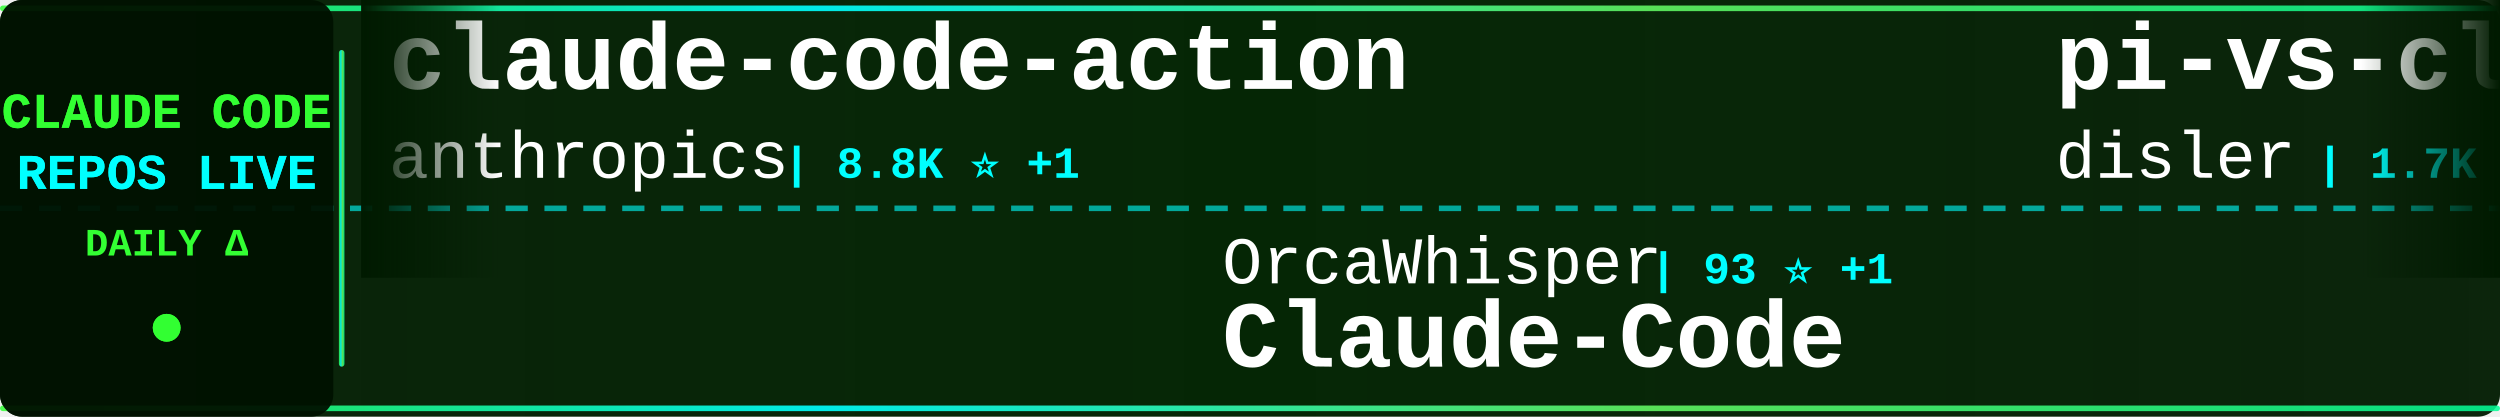
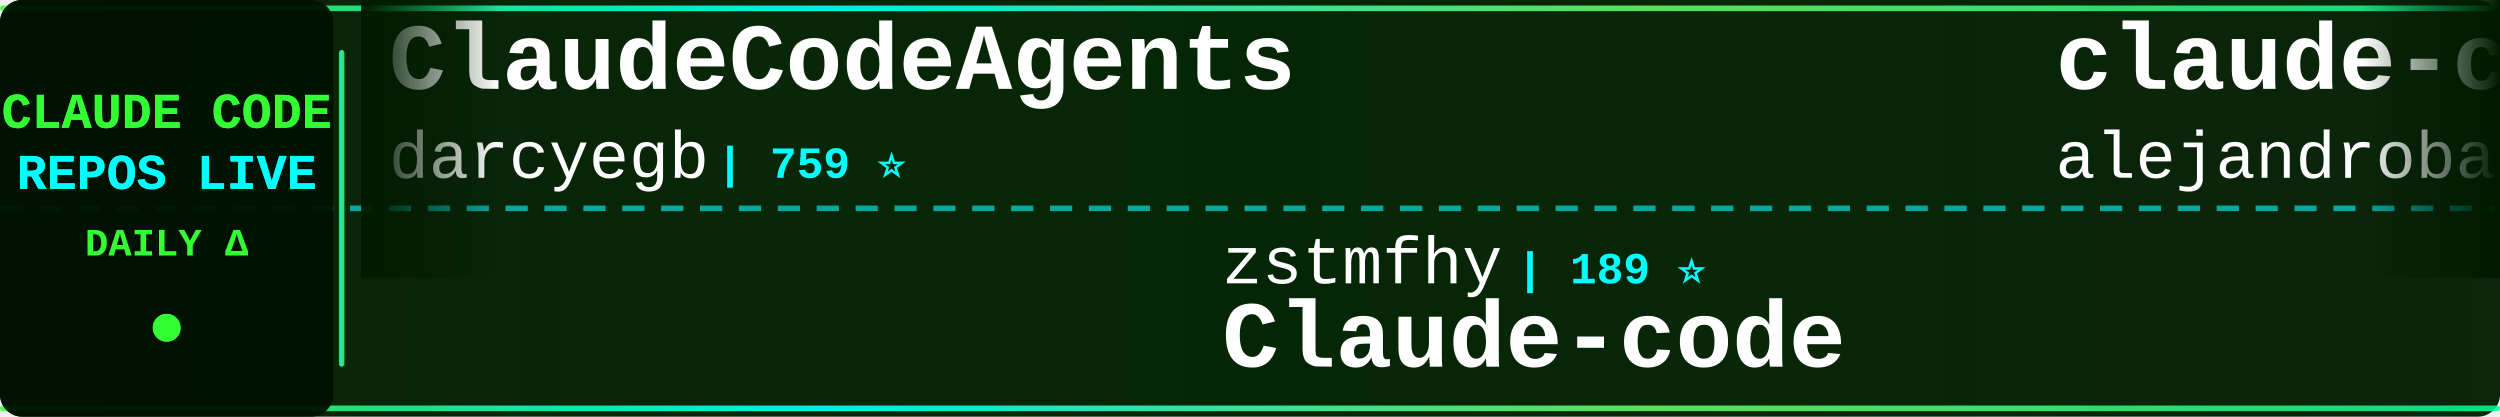
<svg xmlns="http://www.w3.org/2000/svg" width="900" height="150">
  <defs>
    <linearGradient id="tickerBg" x1="0%" y1="0%" x2="100%" y2="0%">
      <stop offset="0%" style="stop-color:#001a00;stop-opacity:0.95" />
      <stop offset="50%" style="stop-color:#002200;stop-opacity:0.98" />
      <stop offset="100%" style="stop-color:#001a00;stop-opacity:0.95" />
    </linearGradient>
    <linearGradient id="borderGrad" x1="0%" y1="0%" x2="100%" y2="0%">
      <stop offset="0%" style="stop-color:#33ff33;stop-opacity:0.85">
        <animate attributeName="stop-opacity" values="0.85;1;0.85" dur="2s" repeatCount="indefinite" />
      </stop>
      <stop offset="33%" style="stop-color:#00ffff;stop-opacity:0.9">
        <animate attributeName="stop-opacity" values="0.9;1;0.9" dur="2.2s" repeatCount="indefinite" />
      </stop>
      <stop offset="66%" style="stop-color:#66ff66;stop-opacity:0.85">
        <animate attributeName="stop-opacity" values="0.85;1;0.85" dur="1.8s" repeatCount="indefinite" />
      </stop>
      <stop offset="100%" style="stop-color:#00ff99;stop-opacity:0.85">
        <animate attributeName="stop-opacity" values="0.85;1;0.85" dur="2s" repeatCount="indefinite" />
      </stop>
    </linearGradient>
    <filter id="textGlow">
      <feGaussianBlur stdDeviation="0.1" result="coloredBlur" />
      <feMerge>
        <feMergeNode in="coloredBlur" />
        <feMergeNode in="SourceGraphic" />
      </feMerge>
    </filter>
    <filter id="metricGlow">
      <feGaussianBlur stdDeviation="0.2" result="coloredBlur" />
      <feMerge>
        <feMergeNode in="coloredBlur" />
        <feMergeNode in="SourceGraphic" />
      </feMerge>
    </filter>
    <linearGradient id="leftFade" x1="0%" y1="0%" x2="100%" y2="0%">
      <stop offset="0%" style="stop-color:#001a00;stop-opacity:1" />
      <stop offset="100%" style="stop-color:#001a00;stop-opacity:0" />
    </linearGradient>
    <linearGradient id="rightFade" x1="0%" y1="0%" x2="100%" y2="0%">
      <stop offset="0%" style="stop-color:#001a00;stop-opacity:0" />
      <stop offset="100%" style="stop-color:#001a00;stop-opacity:1" />
    </linearGradient>
  </defs>
  <rect width="900" height="150" fill="url(#tickerBg)" rx="8" />
  <rect x="0" y="2" width="900" height="2" fill="url(#borderGrad)" rx="1" />
  <rect x="0" y="146" width="900" height="2" fill="url(#borderGrad)" rx="1" />
  <line x1="0" y1="75" x2="900" y2="75" stroke="#00ffff" stroke-width="2" stroke-dasharray="8 6" opacity="0.6" />
  <rect x="0" y="0" width="120" height="150" fill="#001100" opacity="0.95" rx="8" />
  <text x="60" y="46" font-family="'Courier New', monospace" font-size="18" font-weight="bold" fill="#33ff33" text-anchor="middle" filter="url(#textGlow)">
    CLAUDE CODE
  </text>
  <text x="60" y="68" font-family="'Courier New', monospace" font-size="18" font-weight="bold" fill="#00ffff" text-anchor="middle" filter="url(#textGlow)">
    REPOS LIVE
  </text>
  <text x="60" y="92" font-family="'Courier New', monospace" font-size="14" font-weight="bold" fill="#33ff33" text-anchor="middle">
    DAILY Δ
  </text>
  <circle cx="60" cy="118" r="5" fill="#33ff33" filter="url(#metricGlow)">
    <animate attributeName="r" values="4;6;4" dur="1.5s" repeatCount="indefinite" />
    <animate attributeName="opacity" values="0.6;1;0.6" dur="1.5s" repeatCount="indefinite" />
  </circle>
  <rect x="122" y="18" width="2" height="114" fill="url(#borderGrad)" rx="1" />
  <clipPath id="tickerClip">
    <rect x="130" y="0" width="770" height="150" />
  </clipPath>
  <g clip-path="url(#tickerClip)">
    <g id="tickerItems">
      <animateTransform attributeName="transform" attributeType="XML" type="translate" from="0 0" to="-3000 0" dur="54s" repeatCount="indefinite" />
      <g transform="translate(0, 0)">
+         <text x="140" y="32" font-family="'Courier New', monospace" font-size="34" font-weight="bold" fill="#ffffff">ClaudeCodeAgents</text>
+         <text x="140" y="64" font-family="'Courier New', monospace" font-size="24" font-weight="normal" fill="#ffffff" opacity="1.0">darcyegb</text>
+         <text x="258" y="64" font-family="'Courier New', monospace" font-size="16" font-weight="bold" fill="#00ffff"> | 759 ⭐</text>
+       </g>
+       <g transform="translate(300, 0)">
+         <text x="140" y="102" font-family="'Courier New', monospace" font-size="24" font-weight="normal" fill="#ffffff" opacity="1.0">zstmfhy</text>
+         <text x="246" y="102" font-family="'Courier New', monospace" font-size="16" font-weight="bold" fill="#00ffff"> | 189 ⭐</text>
+         <text x="140" y="132" font-family="'Courier New', monospace" font-size="34" font-weight="bold" fill="#ffffff">Claude-code</text>
+       </g>
+       <g transform="translate(600, 0)">
+         <text x="140" y="32" font-family="'Courier New', monospace" font-size="34" font-weight="bold" fill="#ffffff">claude-code-from-source</text>
+         <text x="140" y="64" font-family="'Courier New', monospace" font-size="24" font-weight="normal" fill="#ffffff" opacity="1.0">alejandrobalderas</text>
+         <text x="366" y="64" font-family="'Courier New', monospace" font-size="16" font-weight="bold" fill="#00ffff"> | 2.8K ⭐ -1</text>
+       </g>
+       <g transform="translate(900, 0)">
+         <text x="140" y="102" font-family="'Courier New', monospace" font-size="24" font-weight="normal" fill="#ffffff" opacity="1.0">Alishahryar1</text>
+         <text x="306" y="102" font-family="'Courier New', monospace" font-size="16" font-weight="bold" fill="#00ffff"> | 53.0K ⭐ +30</text>
+         <text x="140" y="132" font-family="'Courier New', monospace" font-size="34" font-weight="bold" fill="#ffffff">free-claude-code</text>
+       </g>
+       <g transform="translate(1200, 0)">
+         <text x="140" y="32" font-family="'Courier New', monospace" font-size="34" font-weight="bold" fill="#ffffff">claude-code-book</text>
+         <text x="140" y="64" font-family="'Courier New', monospace" font-size="24" font-weight="normal" fill="#ffffff" opacity="1.0">lintsinghua</text>
+         <text x="294" y="64" font-family="'Courier New', monospace" font-size="16" font-weight="bold" fill="#00ffff"> | 4.2K ⭐</text>
+       </g>
+       <g transform="translate(1500, 0)">
+         <text x="140" y="102" font-family="'Courier New', monospace" font-size="24" font-weight="normal" fill="#ffffff" opacity="1.0">pengchengneo</text>
+         <text x="306" y="102" font-family="'Courier New', monospace" font-size="16" font-weight="bold" fill="#00ffff"> | 1.8K ⭐</text>
+         <text x="140" y="132" font-family="'Courier New', monospace" font-size="34" font-weight="bold" fill="#ffffff">Claude-Code</text>
+       </g>
+       <g transform="translate(1800, 0)">
        <text x="140" y="32" font-family="'Courier New', monospace" font-size="34" font-weight="bold" fill="#ffffff">claude-code-action</text>
        <text x="140" y="64" font-family="'Courier New', monospace" font-size="24" font-weight="normal" fill="#ffffff" opacity="1.0">anthropics</text>
-         <text x="282" y="64" font-family="'Courier New', monospace" font-size="16" font-weight="bold" fill="#00ffff"> | 8.8K ⭐ +1</text>
-       </g>
-       <g transform="translate(300, 0)">
-         <text x="140" y="102" font-family="'Courier New', monospace" font-size="24" font-weight="normal" fill="#ffffff" opacity="1.0">OrcaWhisper</text>
-         <text x="294" y="102" font-family="'Courier New', monospace" font-size="16" font-weight="bold" fill="#00ffff"> | 93 ⭐ +1</text>
-         <text x="140" y="132" font-family="'Courier New', monospace" font-size="34" font-weight="bold" fill="#ffffff">Claude-Code</text>
-       </g>
-       <g transform="translate(600, 0)">
-         <text x="140" y="32" font-family="'Courier New', monospace" font-size="34" font-weight="bold" fill="#ffffff">pi-vs-claude-code</text>
-         <text x="140" y="64" font-family="'Courier New', monospace" font-size="24" font-weight="normal" fill="#ffffff" opacity="1.0">disler</text>
-         <text x="234" y="64" font-family="'Courier New', monospace" font-size="16" font-weight="bold" fill="#00ffff"> | 1.7K ⭐</text>
-       </g>
-       <g transform="translate(900, 0)">
-         <text x="140" y="102" font-family="'Courier New', monospace" font-size="24" font-weight="normal" fill="#ffffff" opacity="1.0">davila7</text>
-         <text x="246" y="102" font-family="'Courier New', monospace" font-size="16" font-weight="bold" fill="#00ffff"> | 30.5K ⭐ +2</text>
-         <text x="140" y="132" font-family="'Courier New', monospace" font-size="34" font-weight="bold" fill="#ffffff">claude-code-templates</text>
-       </g>
-       <g transform="translate(1200, 0)">
-         <text x="140" y="32" font-family="'Courier New', monospace" font-size="34" font-weight="bold" fill="#ffffff">claude-code-harness</text>
-         <text x="140" y="64" font-family="'Courier New', monospace" font-size="24" font-weight="normal" fill="#ffffff" opacity="1.0">Chachamaru127</text>
-         <text x="318" y="64" font-family="'Courier New', monospace" font-size="16" font-weight="bold" fill="#00ffff"> | 3.1K ⭐ +2</text>
-       </g>
-       <g transform="translate(1500, 0)">
-         <text x="140" y="102" font-family="'Courier New', monospace" font-size="24" font-weight="normal" fill="#ffffff" opacity="1.0">Pimzino</text>
-         <text x="246" y="102" font-family="'Courier New', monospace" font-size="16" font-weight="bold" fill="#00ffff"> | 3.9K ⭐</text>
-         <text x="140" y="132" font-family="'Courier New', monospace" font-size="34" font-weight="bold" fill="#ffffff">claude-code-spec-workflo...</text>
-       </g>
-       <g transform="translate(1800, 0)">
-         <text x="140" y="32" font-family="'Courier New', monospace" font-size="34" font-weight="bold" fill="#ffffff">Claude-Code-Game-Studios</text>
-         <text x="140" y="64" font-family="'Courier New', monospace" font-size="24" font-weight="normal" fill="#ffffff" opacity="1.0">Donchitos</text>
-         <text x="270" y="64" font-family="'Courier New', monospace" font-size="16" font-weight="bold" fill="#00ffff"> | 24.8K ⭐ +1</text>
+         <text x="282" y="64" font-family="'Courier New', monospace" font-size="16" font-weight="bold" fill="#00ffff"> | 8.8K ⭐</text>
      </g>
      <g transform="translate(2100, 0)">
+         <text x="140" y="102" font-family="'Courier New', monospace" font-size="24" font-weight="normal" fill="#ffffff" opacity="1.0">AprilNEA</text>
+         <text x="258" y="102" font-family="'Courier New', monospace" font-size="16" font-weight="bold" fill="#00ffff"> | 392 ⭐</text>
+         <text x="140" y="132" font-family="'Courier New', monospace" font-size="34" font-weight="bold" fill="#ffffff">claude-code-source</text>
+       </g>
+       <g transform="translate(2400, 0)">
+         <text x="140" y="32" font-family="'Courier New', monospace" font-size="34" font-weight="bold" fill="#ffffff">system_prompts_leaks</text>
+         <text x="140" y="64" font-family="'Courier New', monospace" font-size="24" font-weight="normal" fill="#ffffff" opacity="1.0">asgeirtj</text>
+         <text x="258" y="64" font-family="'Courier New', monospace" font-size="16" font-weight="bold" fill="#00ffff"> | 64.1K ⭐ +15</text>
+       </g>
+       <g transform="translate(2700, 0)">
        <text x="140" y="102" font-family="'Courier New', monospace" font-size="24" font-weight="normal" fill="#ffffff" opacity="1.0">Windy3f3f3f3f</text>
        <text x="318" y="102" font-family="'Courier New', monospace" font-size="16" font-weight="bold" fill="#00ffff"> | 3.6K ⭐</text>
        <text x="140" y="132" font-family="'Courier New', monospace" font-size="34" font-weight="bold" fill="#ffffff">how-claude-code-works</text>
      </g>
-       <g transform="translate(2400, 0)">
-         <text x="140" y="32" font-family="'Courier New', monospace" font-size="34" font-weight="bold" fill="#ffffff">claude-code-ultimate-gui...</text>
-         <text x="140" y="64" font-family="'Courier New', monospace" font-size="24" font-weight="normal" fill="#ffffff" opacity="1.0">FlorianBruniaux</text>
-         <text x="342" y="64" font-family="'Courier New', monospace" font-size="16" font-weight="bold" fill="#00ffff"> | 5.9K ⭐ +2</text>
-       </g>
-       <g transform="translate(2700, 0)">
-         <text x="140" y="102" font-family="'Courier New', monospace" font-size="24" font-weight="normal" fill="#ffffff" opacity="1.0">ChrisWiles</text>
-         <text x="282" y="102" font-family="'Courier New', monospace" font-size="16" font-weight="bold" fill="#00ffff"> | 6.1K ⭐ +1</text>
-         <text x="140" y="132" font-family="'Courier New', monospace" font-size="34" font-weight="bold" fill="#ffffff">claude-code-showcase</text>
-       </g>
      <g transform="translate(3000, 0)">
-         <text x="140" y="32" font-family="'Courier New', monospace" font-size="34" font-weight="bold" fill="#ffffff">claude-code-action</text>
-         <text x="140" y="64" font-family="'Courier New', monospace" font-size="24" font-weight="normal" fill="#ffffff" opacity="1.0">anthropics</text>
-         <text x="282" y="64" font-family="'Courier New', monospace" font-size="16" font-weight="bold" fill="#00ffff"> | 8.8K ⭐ +1</text>
+         <text x="140" y="32" font-family="'Courier New', monospace" font-size="34" font-weight="bold" fill="#ffffff">ClaudeCodeAgents</text>
+         <text x="140" y="64" font-family="'Courier New', monospace" font-size="24" font-weight="normal" fill="#ffffff" opacity="1.0">darcyegb</text>
+         <text x="258" y="64" font-family="'Courier New', monospace" font-size="16" font-weight="bold" fill="#00ffff"> | 759 ⭐</text>
      </g>
      <g transform="translate(3300, 0)">
-         <text x="140" y="102" font-family="'Courier New', monospace" font-size="24" font-weight="normal" fill="#ffffff" opacity="1.0">OrcaWhisper</text>
-         <text x="294" y="102" font-family="'Courier New', monospace" font-size="16" font-weight="bold" fill="#00ffff"> | 93 ⭐ +1</text>
-         <text x="140" y="132" font-family="'Courier New', monospace" font-size="34" font-weight="bold" fill="#ffffff">Claude-Code</text>
+         <text x="140" y="102" font-family="'Courier New', monospace" font-size="24" font-weight="normal" fill="#ffffff" opacity="1.0">zstmfhy</text>
+         <text x="246" y="102" font-family="'Courier New', monospace" font-size="16" font-weight="bold" fill="#00ffff"> | 189 ⭐</text>
+         <text x="140" y="132" font-family="'Courier New', monospace" font-size="34" font-weight="bold" fill="#ffffff">Claude-code</text>
      </g>
      <g transform="translate(3600, 0)">
-         <text x="140" y="32" font-family="'Courier New', monospace" font-size="34" font-weight="bold" fill="#ffffff">pi-vs-claude-code</text>
-         <text x="140" y="64" font-family="'Courier New', monospace" font-size="24" font-weight="normal" fill="#ffffff" opacity="1.0">disler</text>
-         <text x="234" y="64" font-family="'Courier New', monospace" font-size="16" font-weight="bold" fill="#00ffff"> | 1.7K ⭐</text>
+         <text x="140" y="32" font-family="'Courier New', monospace" font-size="34" font-weight="bold" fill="#ffffff">claude-code-from-source</text>
+         <text x="140" y="64" font-family="'Courier New', monospace" font-size="24" font-weight="normal" fill="#ffffff" opacity="1.0">alejandrobalderas</text>
+         <text x="366" y="64" font-family="'Courier New', monospace" font-size="16" font-weight="bold" fill="#00ffff"> | 2.8K ⭐ -1</text>
      </g>
      <g transform="translate(3900, 0)">
-         <text x="140" y="102" font-family="'Courier New', monospace" font-size="24" font-weight="normal" fill="#ffffff" opacity="1.0">davila7</text>
-         <text x="246" y="102" font-family="'Courier New', monospace" font-size="16" font-weight="bold" fill="#00ffff"> | 30.5K ⭐ +2</text>
-         <text x="140" y="132" font-family="'Courier New', monospace" font-size="34" font-weight="bold" fill="#ffffff">claude-code-templates</text>
+         <text x="140" y="102" font-family="'Courier New', monospace" font-size="24" font-weight="normal" fill="#ffffff" opacity="1.0">Alishahryar1</text>
+         <text x="306" y="102" font-family="'Courier New', monospace" font-size="16" font-weight="bold" fill="#00ffff"> | 53.0K ⭐ +30</text>
+         <text x="140" y="132" font-family="'Courier New', monospace" font-size="34" font-weight="bold" fill="#ffffff">free-claude-code</text>
      </g>
    </g>
  </g>
  <rect x="130" y="0" width="50" height="100" fill="url(#leftFade)" />
  <rect x="850" y="0" width="50" height="100" fill="url(#rightFade)" />
</svg>
